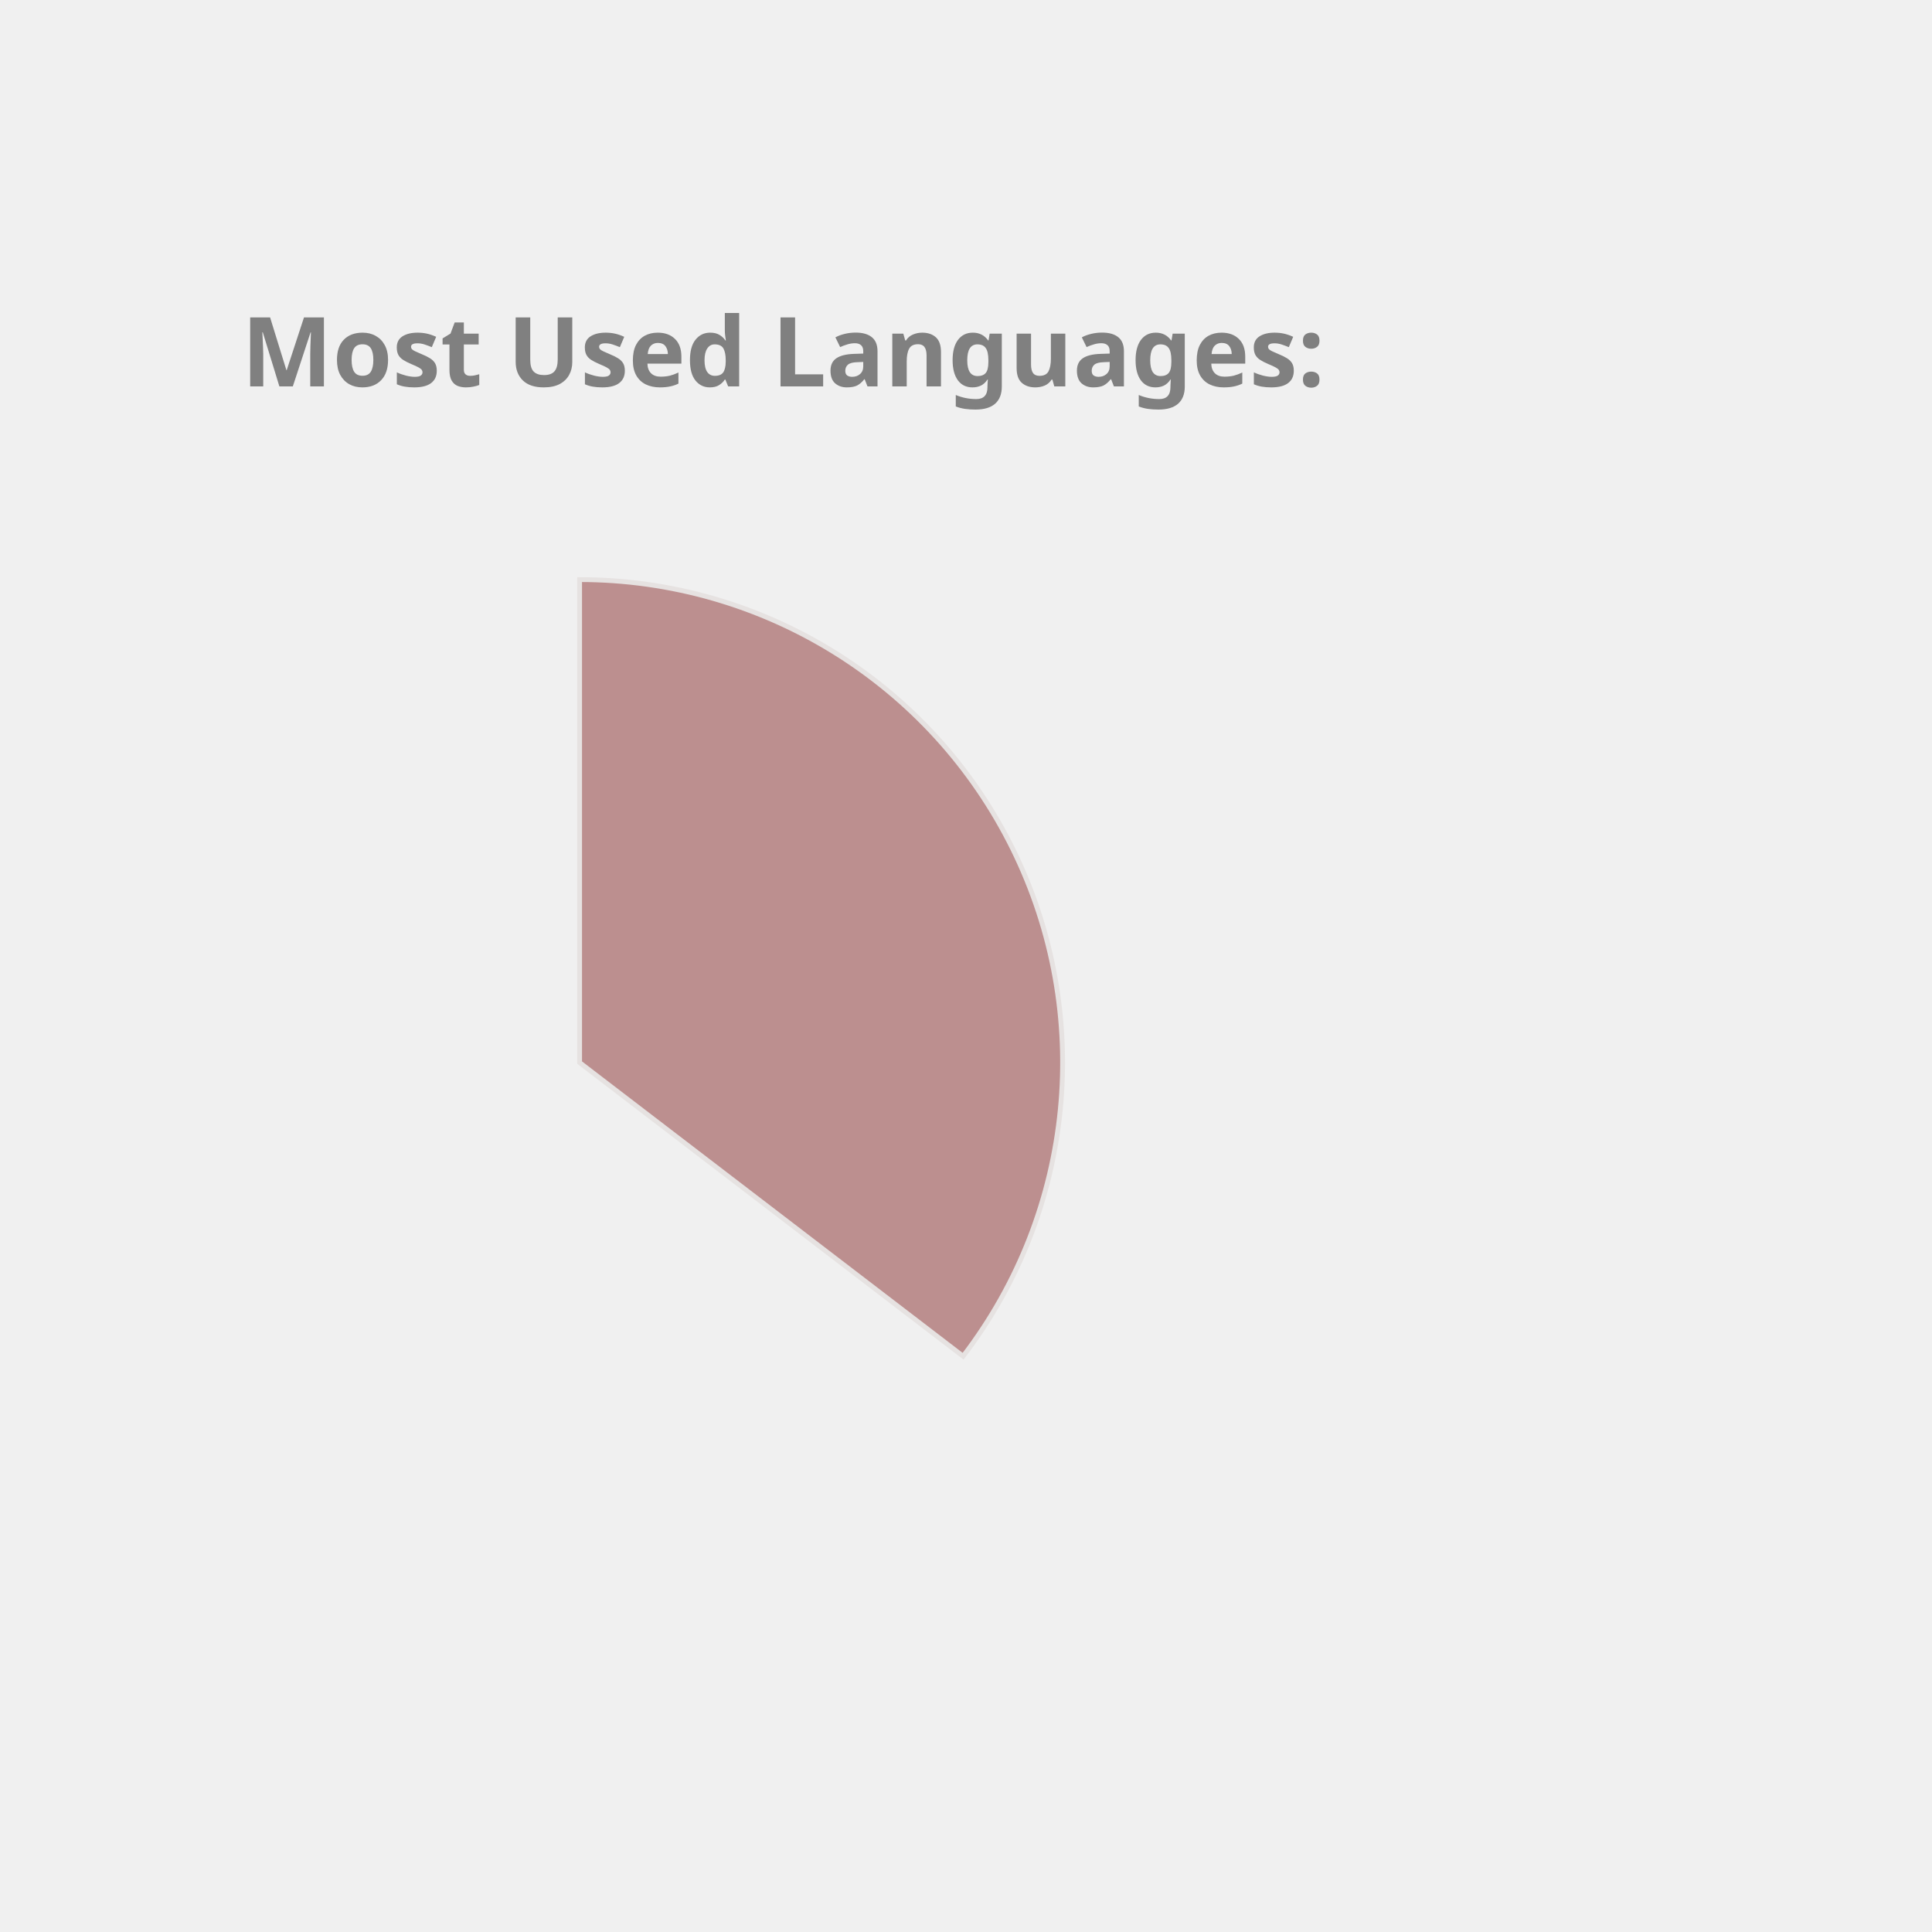
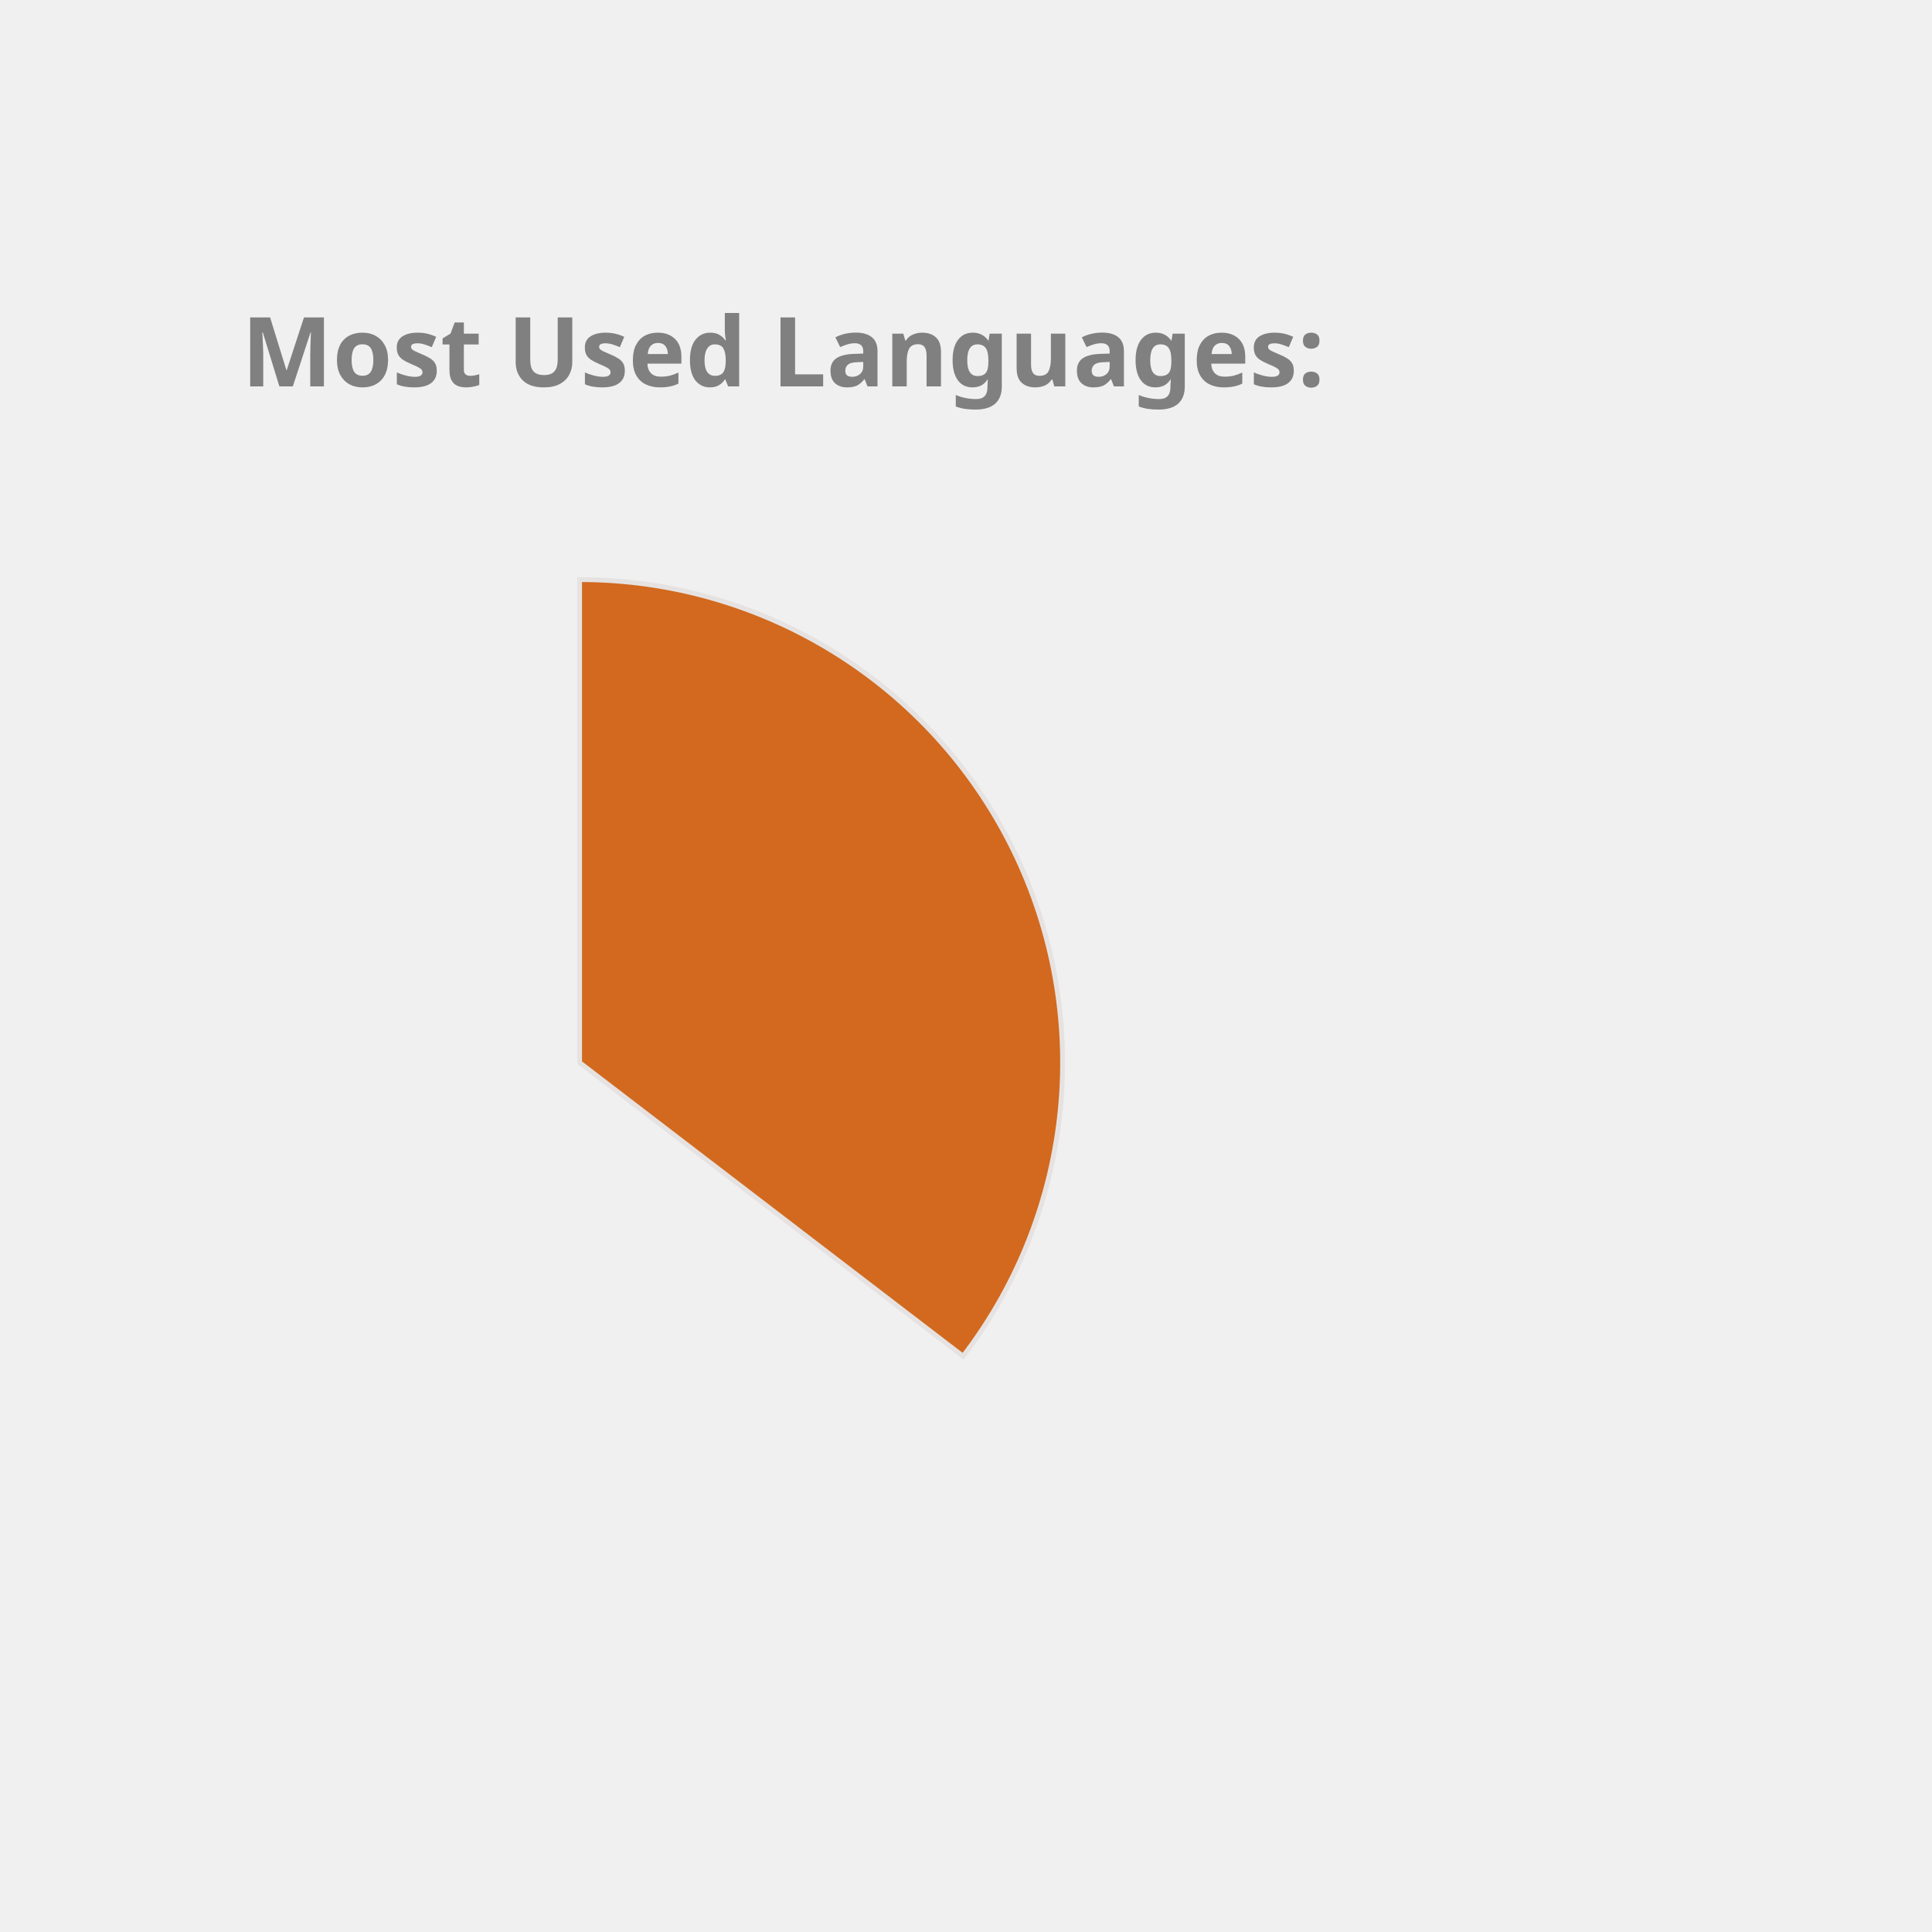
<svg xmlns="http://www.w3.org/2000/svg" height="350px" width="350px" viewBox="0 0 400 400">
  <style> 
        .label {
                font: bold 20px sans-serif;
                color: #404040;
                -webkit-text-stroke: 1px white;
        }

        path {
                stroke: #E6E2E1;
                stroke-width: 1px;
                transform: translate(60px, 100px);
        }

        .path_1 {
                animation: fadeIn 5s linear forwards;
        }

        .path_2 {
                transform: scale(0);
                animation: fadeIn 5s linear forwards 5s;
        }


        
        .path_3 {
                transform: scale(0);
                animation: fadeIn 5s linear forwards 10s;
        }


        .path_4 {
                transform: scale(0);
                animation: fadeIn 5s linear forwards 15s;
        }

        .path_5 {
                transform: scale(0);
                animation: fadeIn 5s linear forwards 20s;
        }

        .path_6 {
                transform: scale(0);
                animation: fadeIn 5s linear forwards 25s;
        }

        .path_7 {
                transform: scale(0);
                animation: fadeIn 5s linear forwards 30s;
        }

        .path_8 {
                transform: scale(0);
                animation: fadeIn 5s linear forwards 35s;
        }

        .path_9 {
                transform: scale(0);
                animation: fadeIn 5s linear forwards 40s;
        }

        .path_10 {
                transform: scale(0);
                animation: fadeIn 5s linear forwards 45s;
        }

        @keyframes fadeIn {
                0% {                        
                        transform: translate(250px, 300px) rotate(0deg) scale(0);
                        
                }
                50% {
                        transform: translate(150px, 220px) rotate(180deg) scale(0.5);
                        
                }
                
                100% {
                        transform: translate(60px, 120px) rotate(360deg) scale(1);
                        
                }
        }
        .txt_1 {
                opacity: 0;
                animation: txtShow 5s linear forwards 0s;
        }

        .txt_2 {
                opacity: 0;
                animation: txtShow 5s linear forwards 5s;
        }

        .txt_3 {
                opacity: 0;
                animation: txtShow 5s linear forwards 10s;
        }

        .txt_4 {
                opacity: 0;
                animation: txtShow 5s linear forwards 15s;
        }

        .txt_5 {
                opacity: 0;
                animation: txtShow 5s linear forwards 20s;
        }

        .txt_6 {
                opacity: 0;
                animation: txtShow 5s linear forwards 25s;
        }

        .txt_7 {
                opacity: 0;
                animation: txtShow 5s linear forwards 30s;
        }

        .txt_8 {
                opacity: 0;
                animation: txtShow 5s linear forwards 35s;
        }

        .txt_9 {
                opacity: 0;
                animation: txtShow 5s linear forwards 40s;
        }

        .txt_10 {
                opacity: 0;
                animation: txtShow 5s linear forwards 45s;
        }

        @keyframes txtShow {
                0% {                        
                        opacity: 0;
                        transform: translate(0px, 0px) scale(0);
                }
                100% {
                        opacity: 1;
                        transform: translate(0px, 0px) scale(1);
                        
                }
        }
</style>
-   <path class="path_1" d="M 60,120 L 60,20 A 100,100 0 0 1 139.399,180.793 Z" fill="RosyBrown" stroke="#fff" stroke-width="2" />
-   <text class="txt_1" x="260" y="150" fill="RosyBrown" stroke="RosyBrown" stroke-width="1">Java</text>
-   <path class="path_2" d="M 60,120 L 139.399,180.793 A 100,100 0 0 1 -26.707,169.819 Z" fill="DodgerBlue" stroke="#fff" stroke-width="2" />
-   <text class="txt_2" x="260" y="170" fill="DodgerBlue" stroke="DodgerBlue" stroke-width="1">TypeScript</text>
-   <path class="path_3" d="M 60,120 L -26.707,169.819 A 100,100 0 0 1 -29.664,75.724 Z" fill="MediumTurquoise" stroke="#fff" stroke-width="2" />
-   <text class="txt_3" x="260" y="190" fill="MediumTurquoise" stroke="MediumTurquoise" stroke-width="1">JavaScript</text>
-   <path class="path_4" d="M 60,120 L -29.664,75.724 A 100,100 0 0 1 -11.594,50.183 Z" fill="IndianRed" stroke="#fff" stroke-width="2" />
-   <text class="txt_4" x="260" y="210" fill="IndianRed" stroke="IndianRed" stroke-width="1">HTML</text>
-   <path class="path_5" d="M 60,120 L -11.594,50.183 A 100,100 0 0 1 9.096,33.926 Z" fill="Coral" stroke="#fff" stroke-width="2" />
-   <text class="txt_5" x="260" y="230" fill="Coral" stroke="Coral" stroke-width="1">CSS</text>
-   <path class="path_6" d="M 60,120 L 9.096,33.926 A 100,100 0 0 1 32.101,23.971 Z" fill="SteelBlue" stroke="#fff" stroke-width="2" />
-   <text class="txt_6" x="260" y="250" fill="SteelBlue" stroke="SteelBlue" stroke-width="1">Sass</text>
-   <path class="path_7" d="M 60,120 L 32.101,23.971 A 100,100 0 0 1 41.262,21.771 Z" fill="Orange" stroke="#fff" stroke-width="2" />
-   <text class="txt_7" x="260" y="270" fill="Orange" stroke="Orange" stroke-width="1">Python</text>
-   <path class="path_8" d="M 60,120 L 41.262,21.771 A 100,100 0 0 1 49.964,20.505 Z" fill="MediumSlateBlue" stroke="#fff" stroke-width="2" />
-   <text class="txt_8" x="260" y="290" fill="MediumSlateBlue" stroke="MediumSlateBlue" stroke-width="1">Batchfile</text>
-   <path class="path_9" d="M 60,120 L 49.964,20.505 A 100,100 0 0 1 54.348,20.16 Z" fill="Salmon" stroke="#fff" stroke-width="2" />
-   <text class="txt_9" x="260" y="310" fill="Salmon" stroke="Salmon" stroke-width="1">Mustache</text>
-   <path class="path_10" d="M 60,120 L 54.348,20.16 A 100,100 0 0 1 58.115,20.018 Z" fill="Tan" stroke="#fff" stroke-width="2" />
-   <text class="txt_10" x="260" y="330" fill="Tan" stroke="Tan" stroke-width="1">SCSS</text>
+   <path class="path_1" d="M 60,120 L 60,20 A 100,100 0 0 1 139.399,180.793 Z" fill="Chocolate" stroke="#fff" stroke-width="2" />
+   <text class="txt_1" x="260" y="150" fill="Chocolate" stroke="Chocolate" stroke-width="1">Java</text>
+   <path class="path_2" d="M 60,120 L 139.399,180.793 A 100,100 0 0 1 -26.707,169.819 Z" fill="Salmon" stroke="#fff" stroke-width="2" />
+   <text class="txt_2" x="260" y="170" fill="Salmon" stroke="Salmon" stroke-width="1">TypeScript</text>
+   <path class="path_3" d="M 60,120 L -26.707,169.819 A 100,100 0 0 1 -29.664,75.724 Z" fill="Coral" stroke="#fff" stroke-width="2" />
+   <text class="txt_3" x="260" y="190" fill="Coral" stroke="Coral" stroke-width="1">JavaScript</text>
+   <path class="path_4" d="M 60,120 L -29.664,75.724 A 100,100 0 0 1 -11.594,50.183 Z" fill="LightSeaGreen" stroke="#fff" stroke-width="2" />
+   <text class="txt_4" x="260" y="210" fill="LightSeaGreen" stroke="LightSeaGreen" stroke-width="1">HTML</text>
+   <path class="path_5" d="M 60,120 L -11.594,50.183 A 100,100 0 0 1 9.096,33.926 Z" fill="MediumSlateBlue" stroke="#fff" stroke-width="2" />
+   <text class="txt_5" x="260" y="230" fill="MediumSlateBlue" stroke="MediumSlateBlue" stroke-width="1">CSS</text>
+   <path class="path_6" d="M 60,120 L 9.096,33.926 A 100,100 0 0 1 32.101,23.971 Z" fill="IndianRed" stroke="#fff" stroke-width="2" />
+   <text class="txt_6" x="260" y="250" fill="IndianRed" stroke="IndianRed" stroke-width="1">Sass</text>
+   <path class="path_7" d="M 60,120 L 32.101,23.971 A 100,100 0 0 1 41.262,21.771 Z" fill="Crimson" stroke="#fff" stroke-width="2" />
+   <text class="txt_7" x="260" y="270" fill="Crimson" stroke="Crimson" stroke-width="1">Python</text>
+   <path class="path_8" d="M 60,120 L 41.262,21.771 A 100,100 0 0 1 49.964,20.505 Z" fill="CornflowerBlue" stroke="#fff" stroke-width="2" />
+   <text class="txt_8" x="260" y="290" fill="CornflowerBlue" stroke="CornflowerBlue" stroke-width="1">Batchfile</text>
+   <path class="path_9" d="M 60,120 L 49.964,20.505 A 100,100 0 0 1 54.348,20.16 Z" fill="Orchid" stroke="#fff" stroke-width="2" />
+   <text class="txt_9" x="260" y="310" fill="Orchid" stroke="Orchid" stroke-width="1">Mustache</text>
+   <path class="path_10" d="M 60,120 L 54.348,20.16 A 100,100 0 0 1 58.115,20.018 Z" fill="MediumTurquoise" stroke="#fff" stroke-width="2" />
+   <text class="txt_10" x="260" y="330" fill="MediumTurquoise" stroke="MediumTurquoise" stroke-width="1">SCSS</text>
  <g class="label">
    <text x="50" y="80" fill="grey">Most Used Languages:</text>
  </g>
</svg>
